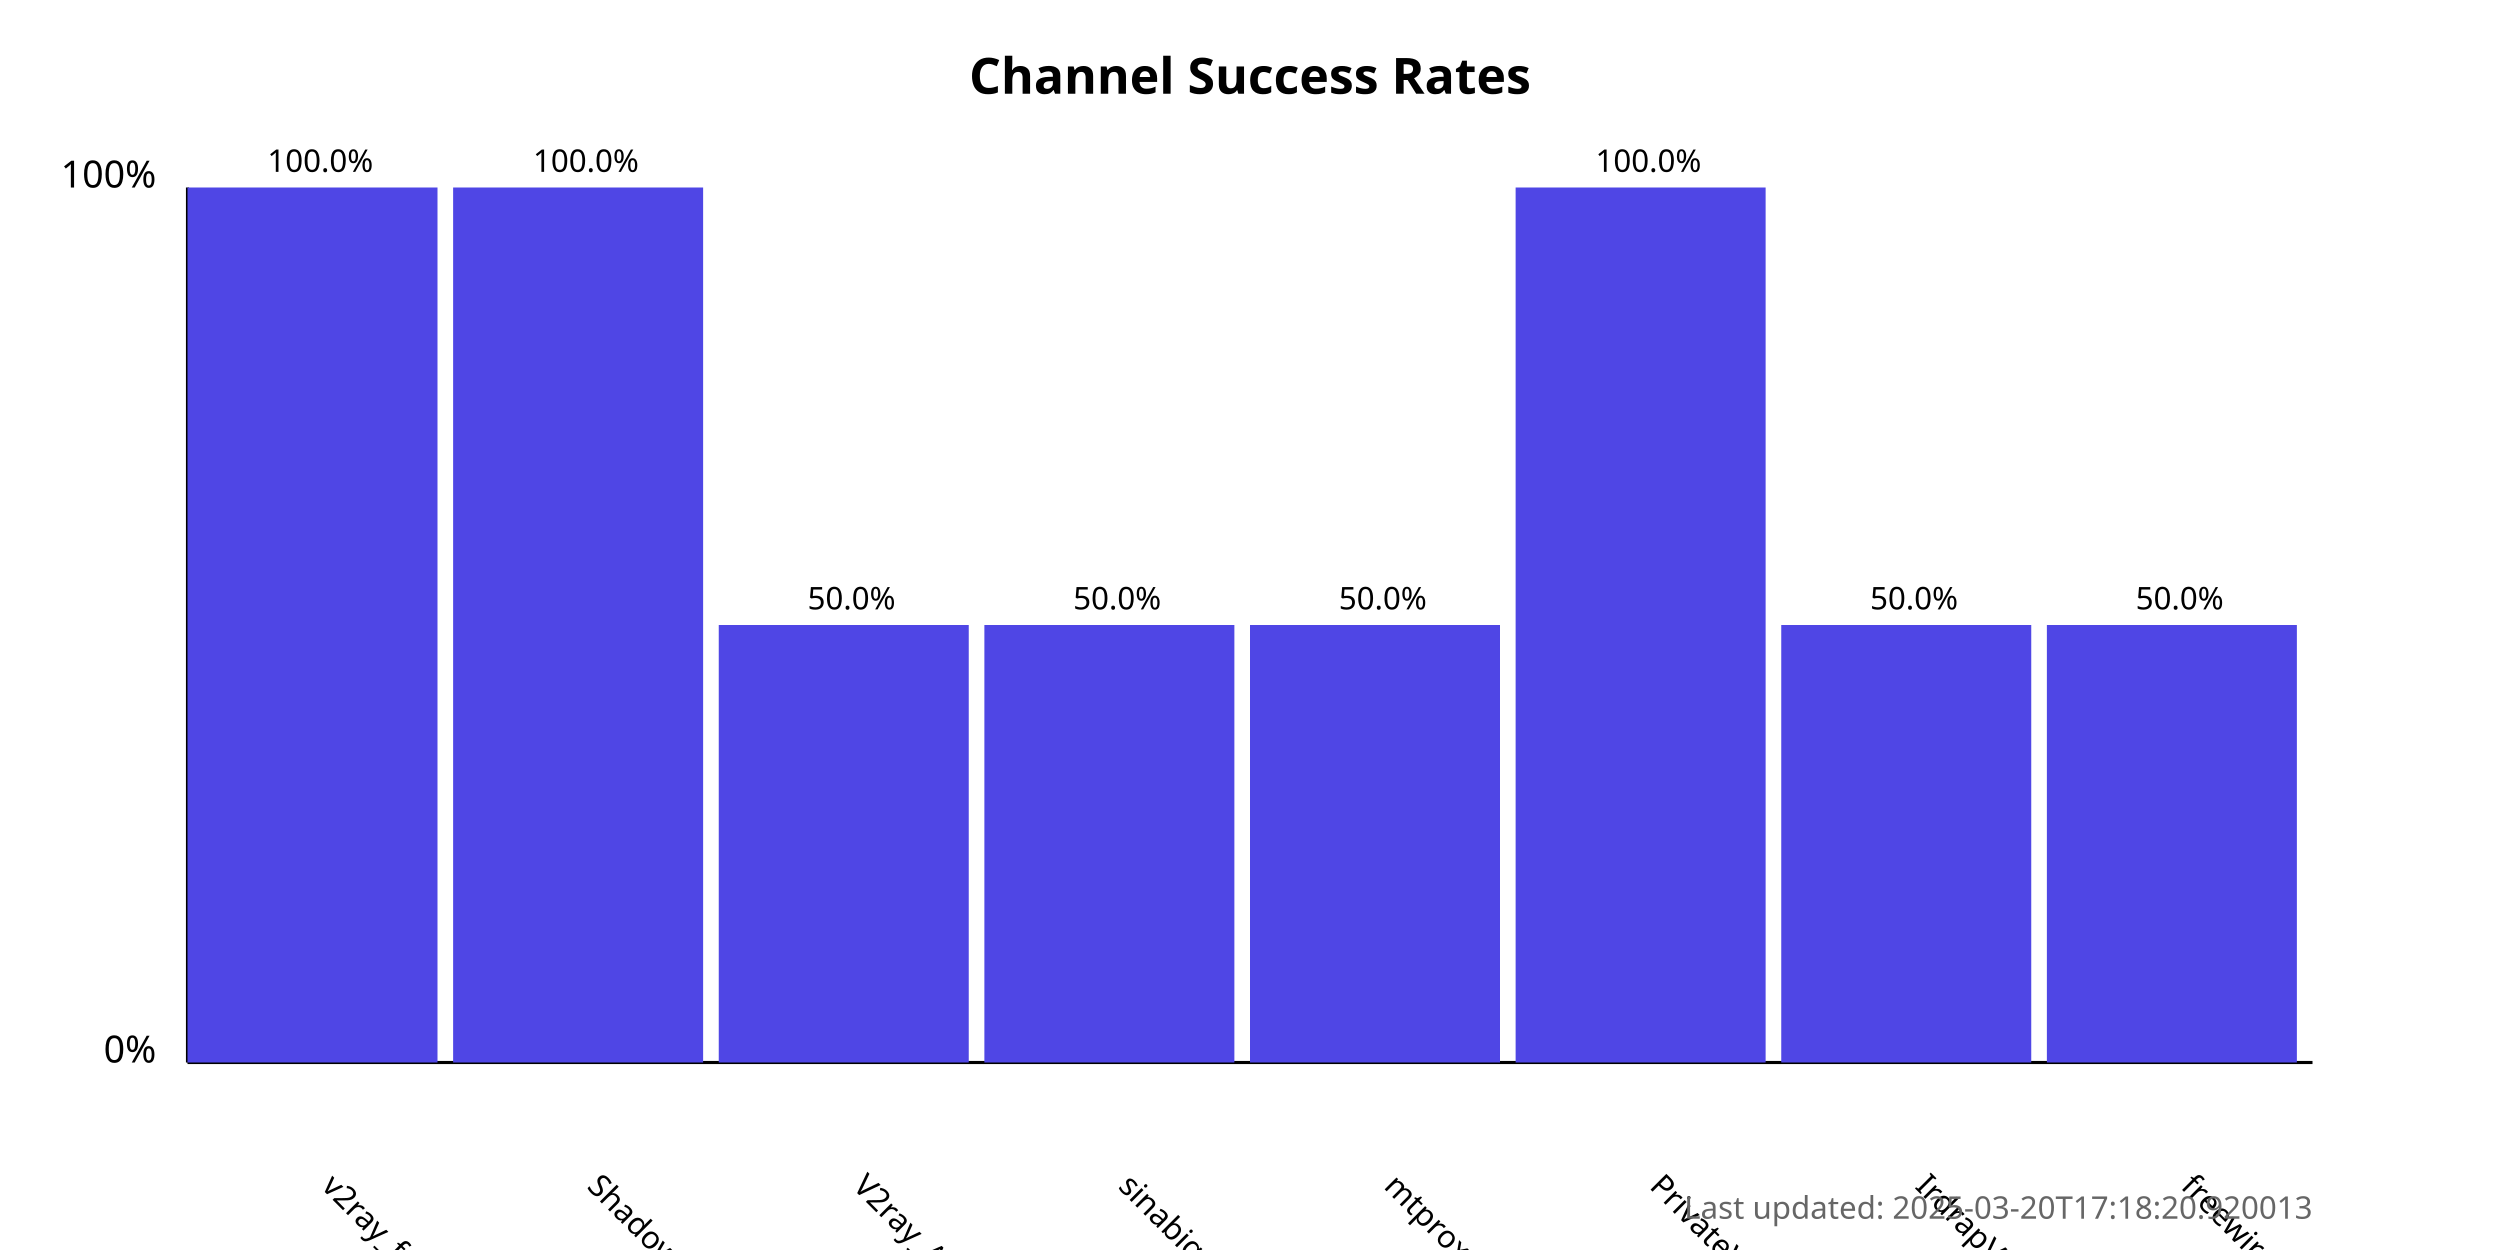
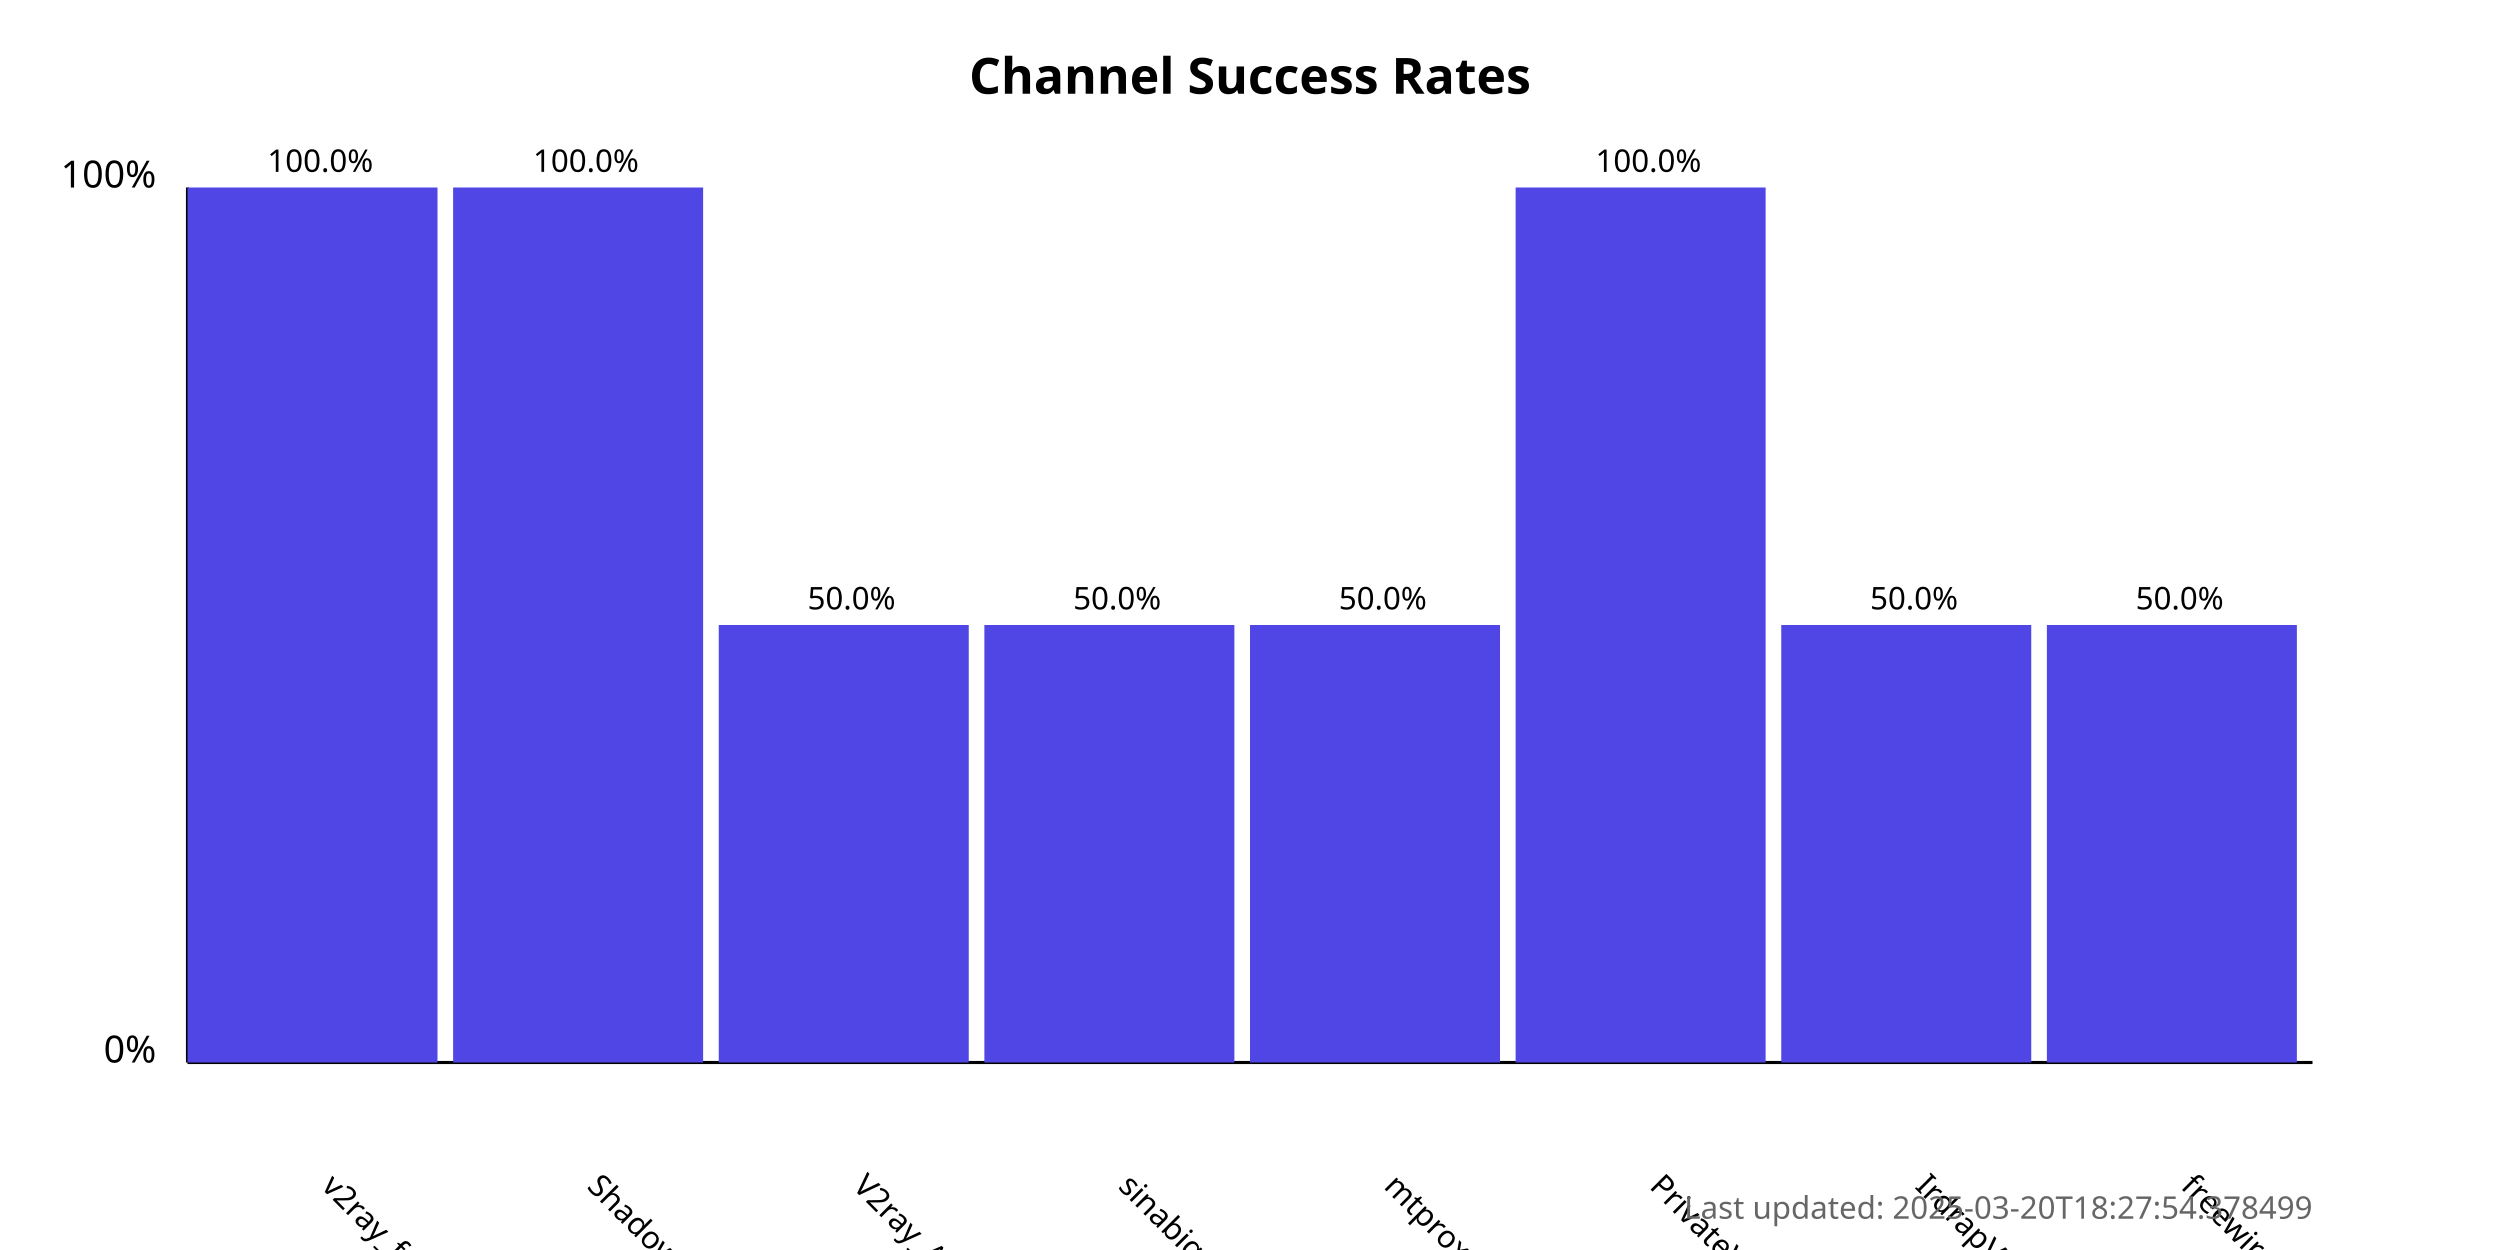
<svg xmlns="http://www.w3.org/2000/svg" width="800" height="400">
  <style>
            .chart-title { font: bold 16px sans-serif; }
            .axis-label { font: 12px sans-serif; }
            .tick-label { font: 10px sans-serif; }
            .bar { fill: #4f46e5; }
            .bar:hover { fill: #6366f1; }
            .timestamp { font: 10px sans-serif; fill: #666; }
        </style>
  <text x="400.0" y="30" text-anchor="middle" class="chart-title">
            Channel Success Rates
        </text>
  <line x1="60" y1="340" x2="60" y2="60" stroke="black" stroke-width="1" />
  <line x1="60" y1="340" x2="740" y2="340" stroke="black" stroke-width="1" />
  <text x="50" y="340" text-anchor="end" class="axis-label">0%</text>
  <text x="50" y="60" text-anchor="end" class="axis-label">100%</text>
  <g>
    <rect x="60" y="60.0" width="80.0" height="280.0" class="bar" />
    <text x="102.5" y="380" transform="rotate(45, 102.5, 380)" text-anchor="start" class="tick-label">
                v2ray_free_conf
            </text>
    <text x="102.5" y="55.0" text-anchor="middle" class="tick-label">
                100.0%
            </text>
  </g>
  <g>
    <rect x="145.0" y="60.0" width="80.0" height="280.0" class="bar" />
    <text x="187.5" y="380" transform="rotate(45, 187.5, 380)" text-anchor="start" class="tick-label">
                ShadowProxy66
            </text>
    <text x="187.5" y="55.0" text-anchor="middle" class="tick-label">
                100.0%
            </text>
  </g>
  <g>
    <rect x="230.0" y="200.0" width="80.0" height="140.0" class="bar" />
    <text x="272.5" y="380" transform="rotate(45, 272.5, 380)" text-anchor="start" class="tick-label">
                V2ray_Alpha
            </text>
    <text x="272.5" y="195.0" text-anchor="middle" class="tick-label">
                50.0%
            </text>
  </g>
  <g>
    <rect x="315.0" y="200.0" width="80.0" height="140.0" class="bar" />
    <text x="357.5" y="380" transform="rotate(45, 357.5, 380)" text-anchor="start" class="tick-label">
                sinabigo
            </text>
    <text x="357.5" y="195.0" text-anchor="middle" class="tick-label">
                50.0%
            </text>
  </g>
  <g>
    <rect x="400.0" y="200.0" width="80.0" height="140.0" class="bar" />
    <text x="442.5" y="380" transform="rotate(45, 442.5, 380)" text-anchor="start" class="tick-label">
                mtproxy_lists
            </text>
    <text x="442.5" y="195.0" text-anchor="middle" class="tick-label">
                50.0%
            </text>
  </g>
  <g>
    <rect x="485.0" y="60.0" width="80.0" height="280.0" class="bar" />
    <text x="527.5" y="380" transform="rotate(45, 527.5, 380)" text-anchor="start" class="tick-label">
                PrivateVPNs
            </text>
    <text x="527.5" y="55.0" text-anchor="middle" class="tick-label">
                100.0%
            </text>
  </g>
  <g>
    <rect x="570.0" y="200.0" width="80.0" height="140.0" class="bar" />
    <text x="612.5" y="380" transform="rotate(45, 612.5, 380)" text-anchor="start" class="tick-label">
                IrdrapVPNnews
            </text>
    <text x="612.5" y="195.0" text-anchor="middle" class="tick-label">
                50.0%
            </text>
  </g>
  <g>
    <rect x="655.0" y="200.0" width="80.0" height="140.0" class="bar" />
    <text x="697.5" y="380" transform="rotate(45, 697.5, 380)" text-anchor="start" class="tick-label">
                freewireguard
            </text>
    <text x="697.5" y="195.0" text-anchor="middle" class="tick-label">
                50.0%
            </text>
  </g>
  <text x="740" y="390" text-anchor="end" class="timestamp">
-             Last updated: 2025-03-20T17:18:20.920013
+             Last updated: 2025-03-20T18:27:54.378499
        </text>
</svg>
